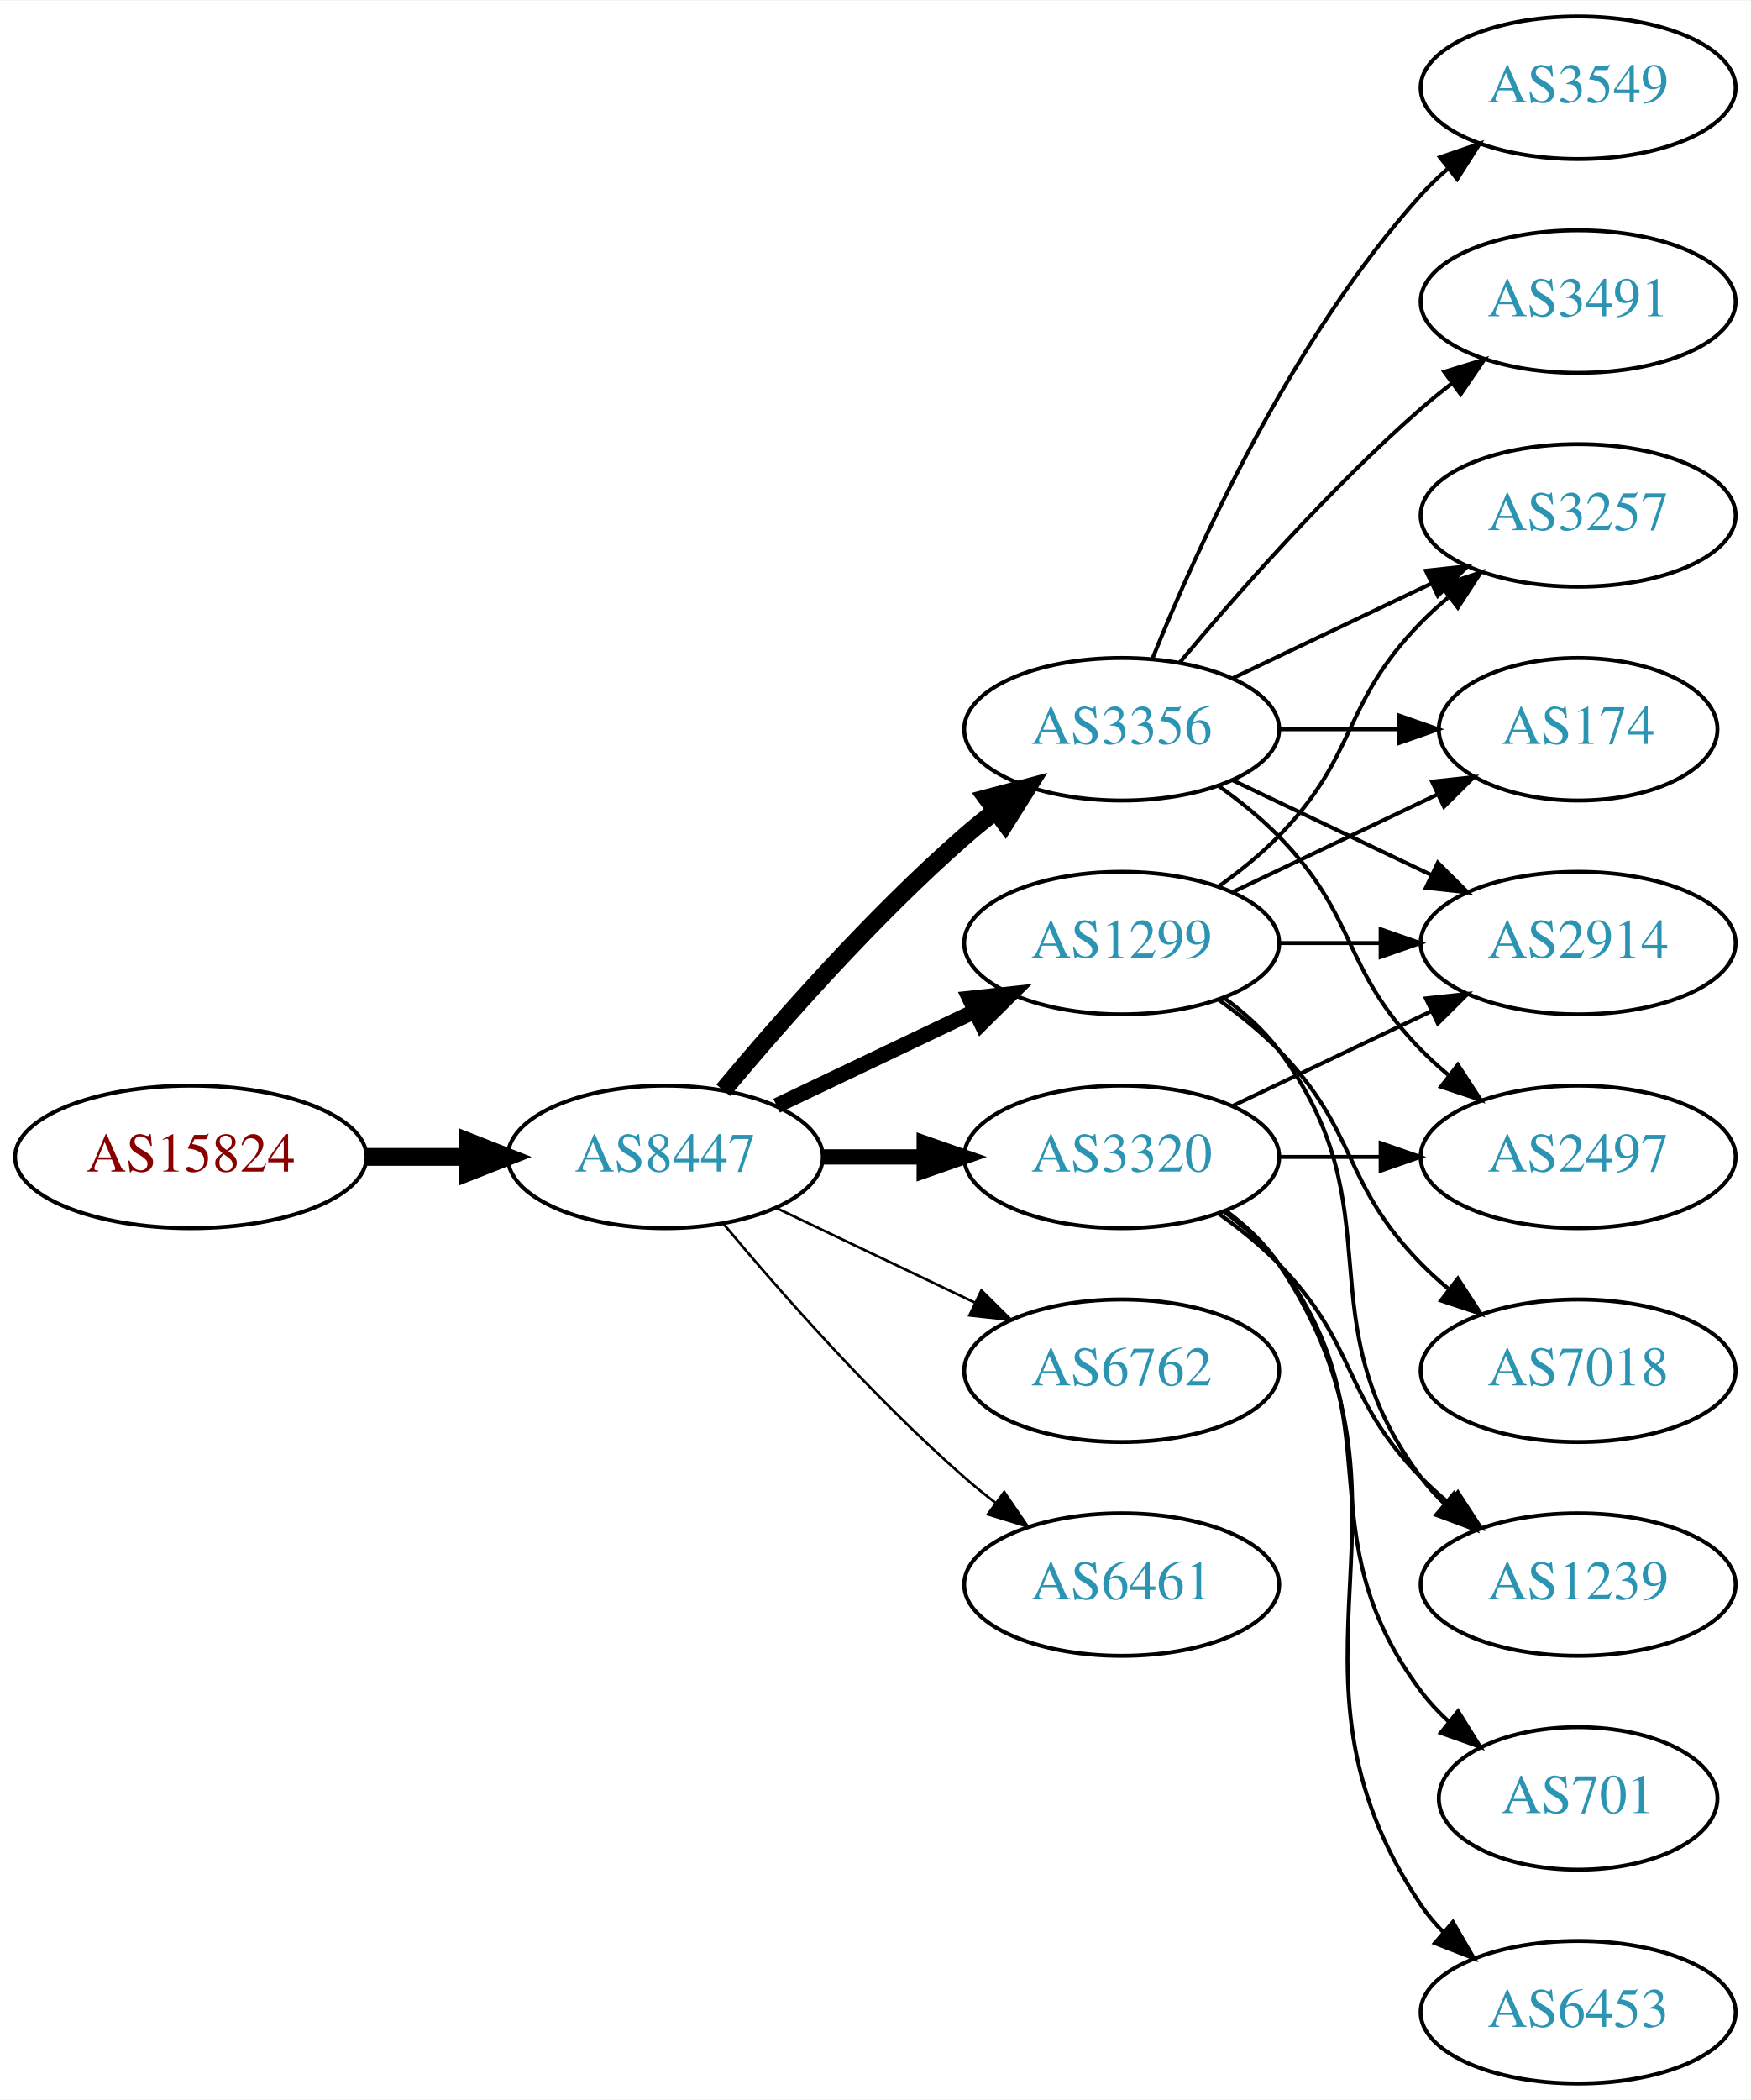
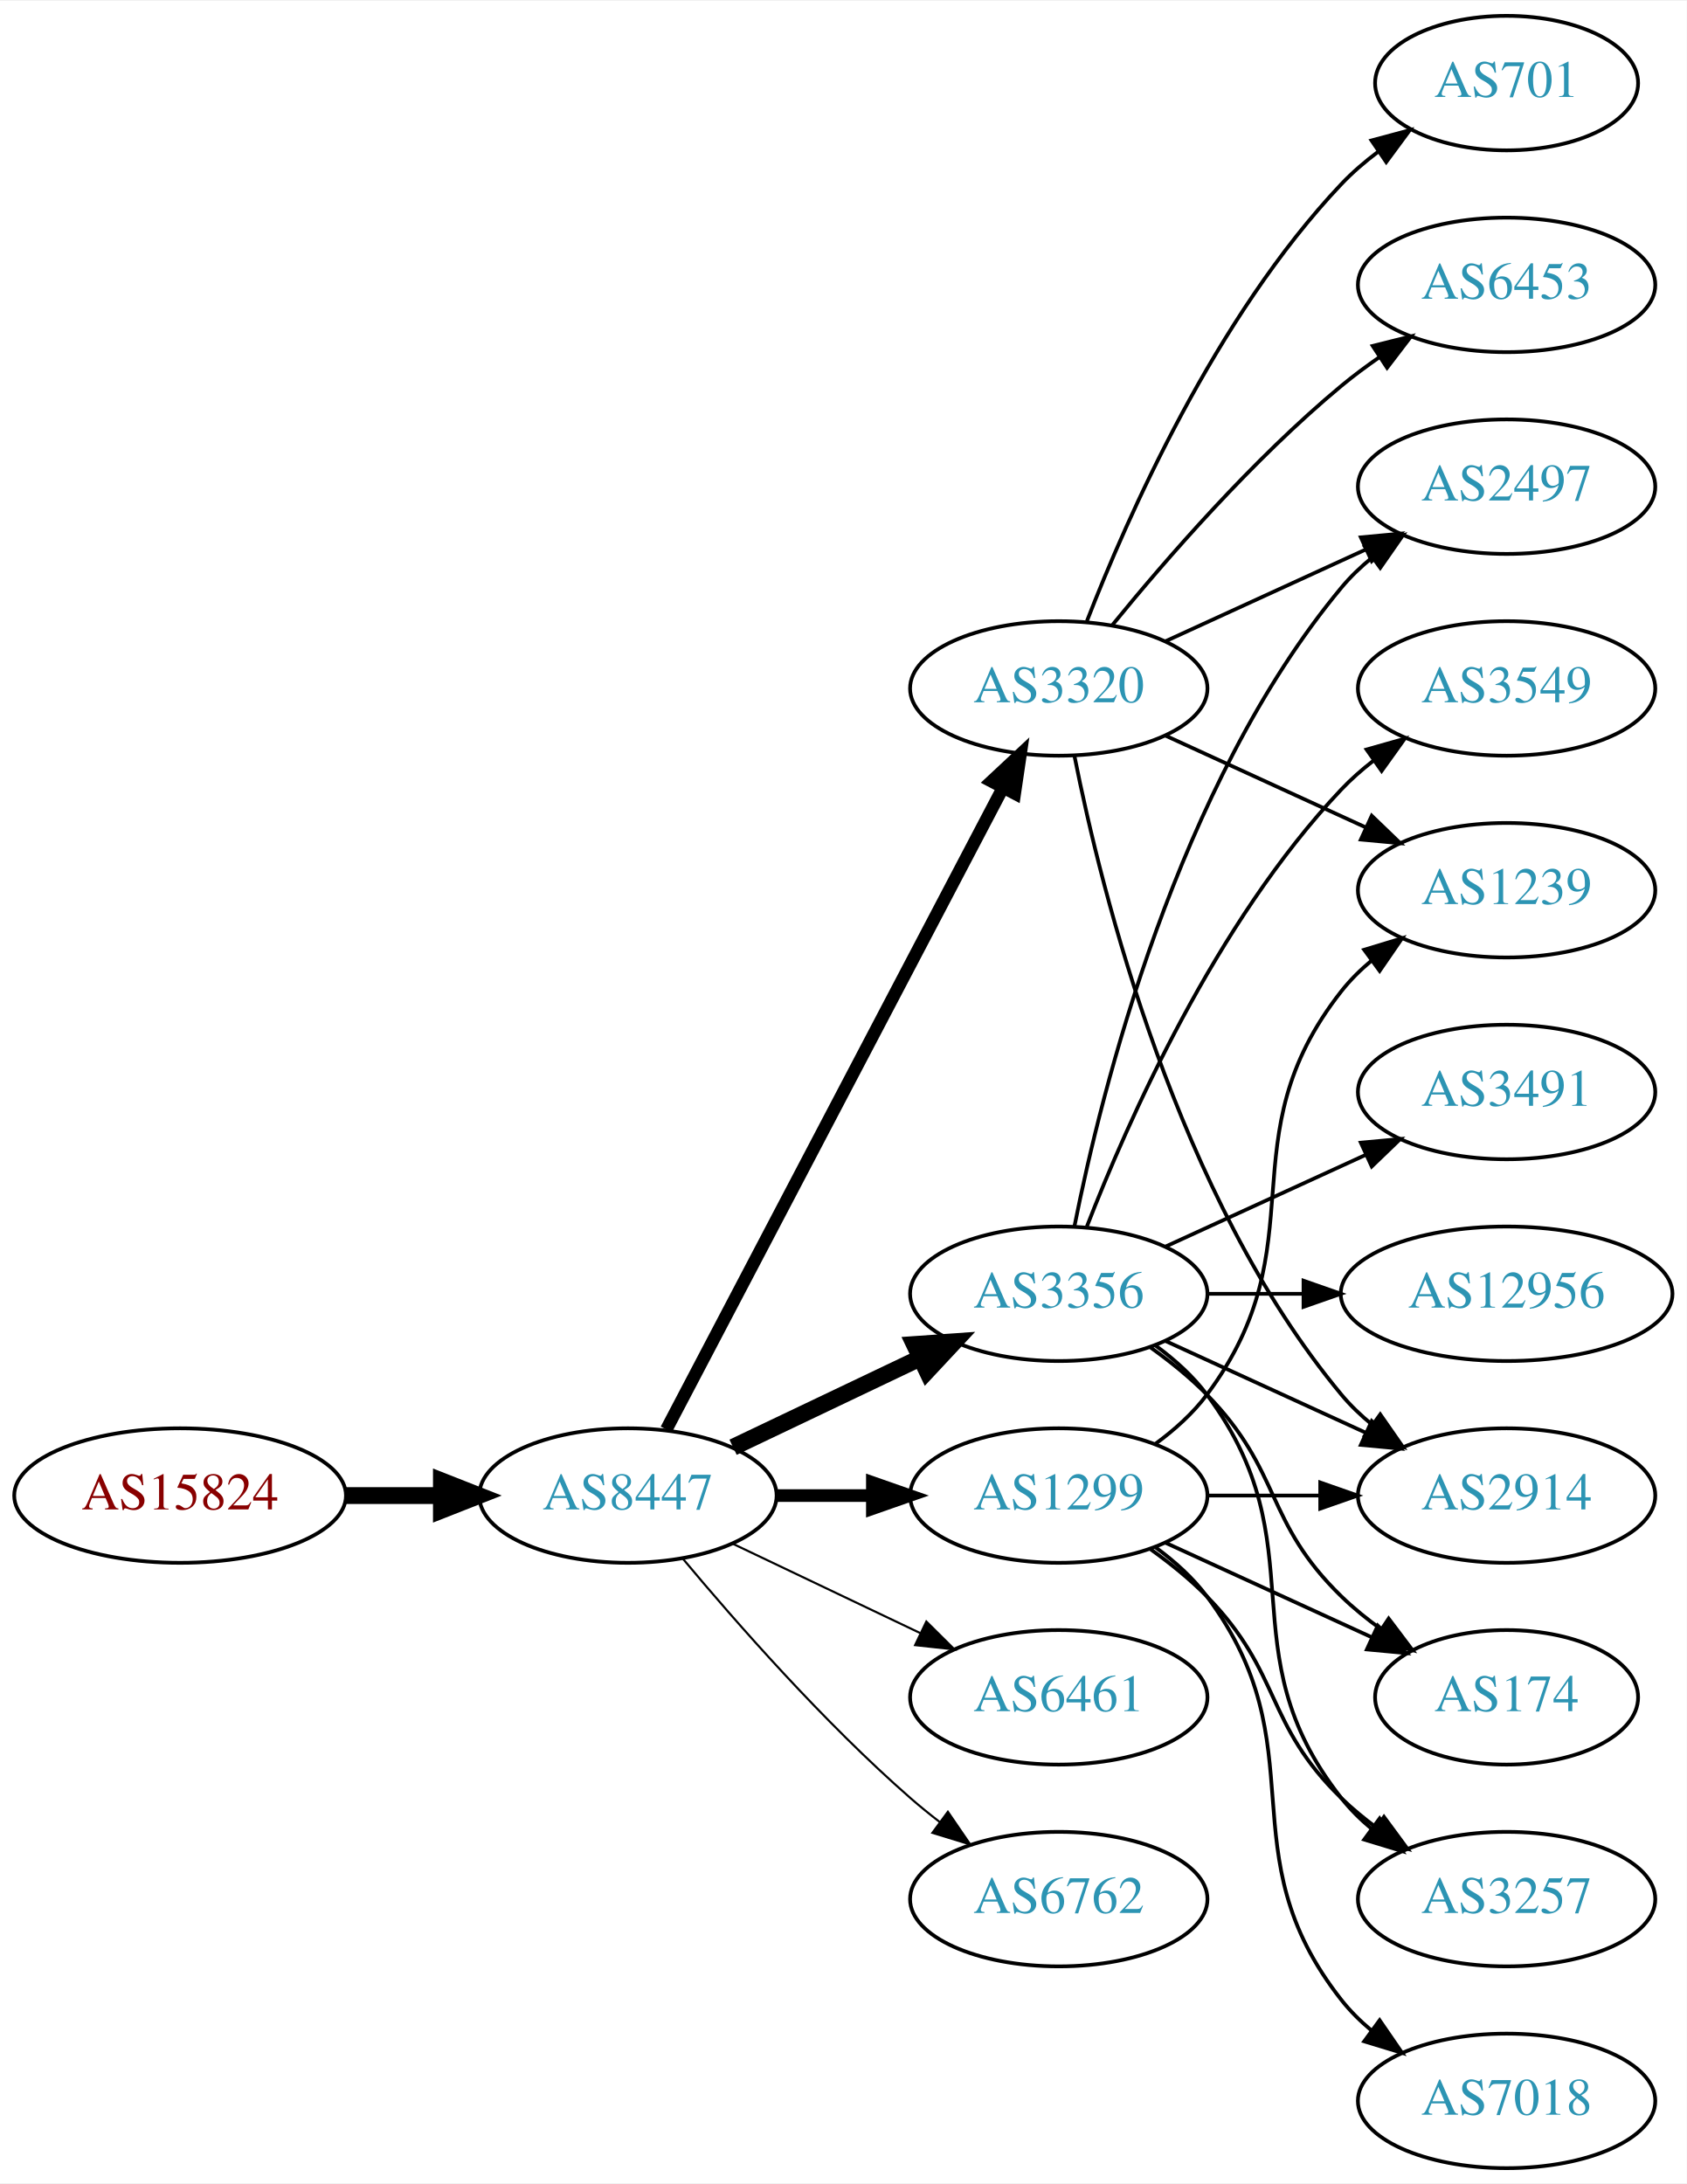
- <svg xmlns="http://www.w3.org/2000/svg" xmlns:xlink="http://www.w3.org/1999/xlink" width="442pt" height="530pt" viewBox="0.00 0.00 442.27 530.00">
-   <g id="graph0" class="graph" transform="scale(1 1) rotate(0) translate(4 526)">
-     <polygon fill="white" stroke="none" points="-4,4 -4,-526 438.271,-526 438.271,4 -4,4" />
+ <svg xmlns="http://www.w3.org/2000/svg" xmlns:xlink="http://www.w3.org/1999/xlink" width="451pt" height="584pt" viewBox="0.00 0.00 451.37 584.00">
+   <g id="graph0" class="graph" transform="scale(1 1) rotate(0) translate(4 580)">
+     <polygon fill="white" stroke="none" points="-4,4 -4,-580 447.37,-580 447.37,4 -4,4" />
    <g id="node1" class="node">
      <g id="a_node1">
        <a xlink:href="/asn/15824" xlink:title="AS15824 ~ A1 Telekom Austria AG [AT]">
-           <ellipse fill="#ffffff" stroke="black" cx="44.196" cy="-234" rx="44.393" ry="18" />
-           <text text-anchor="middle" x="44.196" y="-230.3" font-family="Times,serif" font-size="14.00" fill="#880000">AS15824</text>
+           <ellipse fill="#ffffff" stroke="black" cx="44.196" cy="-180" rx="44.393" ry="18" />
+           <text text-anchor="middle" x="44.196" y="-176.3" font-family="Times,serif" font-size="14.00" fill="#880000">AS15824</text>
        </a>
      </g>
    </g>
    <g id="node2" class="node">
      <g id="a_node2">
        <a xlink:href="/asn/8447" xlink:title="AS8447 ~ A1 Telekom Austria AG [AT]">
-           <ellipse fill="#ffffff" stroke="black" cx="164.039" cy="-234" rx="39.794" ry="18" />
-           <text text-anchor="middle" x="164.039" y="-230.3" font-family="Times,serif" font-size="14.00" fill="#2c94b3">AS8447</text>
+           <ellipse fill="#ffffff" stroke="black" cx="164.039" cy="-180" rx="39.794" ry="18" />
+           <text text-anchor="middle" x="164.039" y="-176.3" font-family="Times,serif" font-size="14.00" fill="#2c94b3">AS8447</text>
        </a>
      </g>
    </g>
    <g id="edge1" class="edge">
-       <path fill="none" stroke="black" stroke-width="4.5" d="M88.407,-234C96.72,-234 105.482,-234 113.965,-234" />
-       <polygon fill="black" stroke="black" stroke-width="4.5" points="114.123,-237.938 124.123,-234 114.123,-230.063 114.123,-237.938" />
+       <path fill="none" stroke="black" stroke-width="4.5" d="M88.407,-180C96.72,-180 105.482,-180 113.965,-180" />
+       <polygon fill="black" stroke="black" stroke-width="4.5" points="114.123,-183.938 124.123,-180 114.123,-176.063 114.123,-183.938" />
    </g>
    <g id="node3" class="node">
      <g id="a_node3">
-         <a xlink:href="/asn/3356" xlink:title="AS3356 ~ Level 3 Parent, LLC [US]">
-           <ellipse fill="#ffffff" stroke="black" cx="279.332" cy="-342" rx="39.794" ry="18" />
-           <text text-anchor="middle" x="279.332" y="-338.3" font-family="Times,serif" font-size="14.00" fill="#2c94b3">AS3356</text>
+         <a xlink:href="/asn/1299" xlink:title="AS1299 ~ Telia Carrier [EU]">
+           <ellipse fill="#ffffff" stroke="black" cx="279.332" cy="-180" rx="39.794" ry="18" />
+           <text text-anchor="middle" x="279.332" y="-176.3" font-family="Times,serif" font-size="14.00" fill="#2c94b3">AS1299</text>
        </a>
      </g>
    </g>
    <g id="edge2" class="edge">
-       <path fill="none" stroke="black" stroke-width="4.5" d="M178.669,-250.817C192.951,-267.929 216.498,-294.745 239.685,-315 242.151,-317.154 244.789,-319.294 247.487,-321.372" />
-       <polygon fill="black" stroke="black" stroke-width="4.5" points="245.252,-324.616 255.641,-327.37 249.919,-318.273 245.252,-324.616" />
+       <path fill="none" stroke="black" stroke-width="3.375" d="M203.711,-180C211.914,-180 220.678,-180 229.21,-180" />
+       <polygon fill="black" stroke="black" stroke-width="3.375" points="229.449,-183.5 239.449,-180 229.449,-176.5 229.449,-183.5" />
    </g>
    <g id="node4" class="node">
      <g id="a_node4">
-         <a xlink:href="/asn/1299" xlink:title="AS1299 ~ Telia Carrier [EU]">
-           <ellipse fill="#ffffff" stroke="black" cx="279.332" cy="-288" rx="39.794" ry="18" />
-           <text text-anchor="middle" x="279.332" y="-284.3" font-family="Times,serif" font-size="14.00" fill="#2c94b3">AS1299</text>
+         <a xlink:href="/asn/3356" xlink:title="AS3356 ~ Level 3 Parent, LLC [US]">
+           <ellipse fill="#ffffff" stroke="black" cx="279.332" cy="-234" rx="39.794" ry="18" />
+           <text text-anchor="middle" x="279.332" y="-230.3" font-family="Times,serif" font-size="14.00" fill="#2c94b3">AS3356</text>
        </a>
      </g>
    </g>
    <g id="edge3" class="edge">
-       <path fill="none" stroke="black" stroke-width="3.857" d="M192.175,-246.934C207.169,-254.081 225.99,-263.052 242.213,-270.785" />
-       <polygon fill="black" stroke="black" stroke-width="3.857" points="240.884,-274.028 251.417,-275.171 243.895,-267.709 240.884,-274.028" />
+       <path fill="none" stroke="black" stroke-width="4.5" d="M192.175,-192.934C207.169,-200.081 225.99,-209.052 242.213,-216.785" />
+       <polygon fill="black" stroke="black" stroke-width="4.5" points="240.695,-220.423 251.417,-221.171 244.084,-213.314 240.695,-220.423" />
    </g>
    <g id="node5" class="node">
      <g id="a_node5">
-         <a xlink:href="/asn/6762" xlink:title="AS6762 ~ TELECOM ITALIA SPARKLE S.p.A. [IT]">
-           <ellipse fill="#ffffff" stroke="black" cx="279.332" cy="-180" rx="39.794" ry="18" />
-           <text text-anchor="middle" x="279.332" y="-176.3" font-family="Times,serif" font-size="14.00" fill="#2c94b3">AS6762</text>
+         <a xlink:href="/asn/3320" xlink:title="AS3320 ~ DTAG [DE]">
+           <ellipse fill="#ffffff" stroke="black" cx="279.332" cy="-396" rx="39.794" ry="18" />
+           <text text-anchor="middle" x="279.332" y="-392.3" font-family="Times,serif" font-size="14.00" fill="#2c94b3">AS3320</text>
        </a>
      </g>
    </g>
    <g id="edge4" class="edge">
-       <path fill="none" stroke="black" stroke-width="0.643" d="M192.175,-221.066C207.169,-213.919 225.99,-204.948 242.213,-197.215" />
-       <polygon fill="black" stroke="black" stroke-width="0.643" points="243.895,-200.291 251.417,-192.829 240.884,-193.972 243.895,-200.291" />
+       <path fill="none" stroke="black" stroke-width="3.375" d="M174.31,-197.676C194.151,-235.505 240.829,-324.499 264.316,-369.278" />
+       <polygon fill="black" stroke="black" stroke-width="3.375" points="261.347,-371.152 269.091,-378.383 267.546,-367.901 261.347,-371.152" />
    </g>
    <g id="node6" class="node">
      <g id="a_node6">
-         <a xlink:href="/asn/3320" xlink:title="AS3320 ~ DTAG [DE]">
-           <ellipse fill="#ffffff" stroke="black" cx="279.332" cy="-234" rx="39.794" ry="18" />
-           <text text-anchor="middle" x="279.332" y="-230.3" font-family="Times,serif" font-size="14.00" fill="#2c94b3">AS3320</text>
-         </a>
-       </g>
-     </g>
-     <g id="edge5" class="edge">
-       <path fill="none" stroke="black" stroke-width="3.857" d="M203.711,-234C211.914,-234 220.678,-234 229.21,-234" />
-       <polygon fill="black" stroke="black" stroke-width="3.857" points="229.449,-237.5 239.449,-234 229.449,-230.5 229.449,-237.5" />
-     </g>
-     <g id="node7" class="node">
-       <g id="a_node7">
        <a xlink:href="/asn/6461" xlink:title="AS6461 ~ Zayo Bandwidth [US]">
          <ellipse fill="#ffffff" stroke="black" cx="279.332" cy="-126" rx="39.794" ry="18" />
          <text text-anchor="middle" x="279.332" y="-122.3" font-family="Times,serif" font-size="14.00" fill="#2c94b3">AS6461</text>
        </a>
      </g>
    </g>
+     <g id="edge5" class="edge">
+       <path fill="none" stroke="black" stroke-width="0.562" d="M192.175,-167.066C207.169,-159.919 225.99,-150.948 242.213,-143.215" />
+       <polygon fill="black" stroke="black" stroke-width="0.562" points="243.895,-146.291 251.417,-138.829 240.884,-139.972 243.895,-146.291" />
+     </g>
+     <g id="node7" class="node">
+       <g id="a_node7">
+         <a xlink:href="/asn/6762" xlink:title="AS6762 ~ TELECOM ITALIA SPARKLE S.p.A. [IT]">
+           <ellipse fill="#ffffff" stroke="black" cx="279.332" cy="-72" rx="39.794" ry="18" />
+           <text text-anchor="middle" x="279.332" y="-68.3" font-family="Times,serif" font-size="14.00" fill="#2c94b3">AS6762</text>
+         </a>
+       </g>
+     </g>
    <g id="edge6" class="edge">
-       <path fill="none" stroke="black" stroke-width="0.643" d="M178.669,-217.183C192.951,-200.071 216.498,-173.255 239.685,-153 242.151,-150.846 244.789,-148.706 247.487,-146.628" />
-       <polygon fill="black" stroke="black" stroke-width="0.643" points="249.66,-149.375 255.641,-140.63 245.512,-143.736 249.66,-149.375" />
+       <path fill="none" stroke="black" stroke-width="0.562" d="M178.669,-163.183C192.951,-146.071 216.498,-119.255 239.685,-99 242.151,-96.846 244.789,-94.706 247.487,-92.628" />
+       <polygon fill="black" stroke="black" stroke-width="0.562" points="249.66,-95.375 255.641,-86.63 245.512,-89.736 249.66,-95.375" />
    </g>
    <g id="node8" class="node">
      <g id="a_node8">
-         <a xlink:href="/asn/3549" xlink:title="AS3549 ~ Level 3 Parent, LLC [US]">
-           <ellipse fill="#ffffff" stroke="black" cx="394.625" cy="-504" rx="39.794" ry="18" />
-           <text text-anchor="middle" x="394.625" y="-500.3" font-family="Times,serif" font-size="14.00" fill="#2c94b3">AS3549</text>
-         </a>
-       </g>
+         <a xlink:href="/asn/2914" xlink:title="AS2914 ~ NTT America, Inc. [US]">
+           <ellipse fill="#ffffff" stroke="black" cx="399.174" cy="-180" rx="39.794" ry="18" />
+           <text text-anchor="middle" x="399.174" y="-176.3" font-family="Times,serif" font-size="14.00" fill="#2c94b3">AS2914</text>
+         </a>
+       </g>
+     </g>
+     <g id="edge23" class="edge">
+       <path fill="none" stroke="black" d="M319.244,-180C328.798,-180 339.147,-180 349.11,-180" />
+       <polygon fill="black" stroke="black" points="349.302,-183.5 359.302,-180 349.302,-176.5 349.302,-183.5" />
+     </g>
+     <g id="node13" class="node">
+       <g id="a_node13">
+         <a xlink:href="/asn/3257" xlink:title="AS3257 ~ GTT [DE]">
+           <ellipse fill="#ffffff" stroke="black" cx="399.174" cy="-72" rx="39.794" ry="18" />
+           <text text-anchor="middle" x="399.174" y="-68.3" font-family="Times,serif" font-size="14.00" fill="#2c94b3">AS3257</text>
+         </a>
+       </g>
+     </g>
+     <g id="edge19" class="edge">
+       <path fill="none" stroke="black" d="M303.926,-165.611C309.182,-161.852 314.513,-157.563 318.978,-153 339.151,-132.383 334.285,-119.094 354.978,-99 357.823,-96.237 360.997,-93.614 364.297,-91.166" />
+       <polygon fill="black" stroke="black" points="366.363,-93.993 372.645,-85.462 362.414,-88.214 366.363,-93.993" />
+     </g>
+     <g id="node14" class="node">
+       <g id="a_node14">
+         <a xlink:href="/asn/174" xlink:title="AS174 ~ Cogent Communications [US]">
+           <ellipse fill="#ffffff" stroke="black" cx="399.174" cy="-126" rx="35.194" ry="18" />
+           <text text-anchor="middle" x="399.174" y="-122.3" font-family="Times,serif" font-size="14.00" fill="#2c94b3">AS174</text>
+         </a>
+       </g>
+     </g>
+     <g id="edge21" class="edge">
+       <path fill="none" stroke="black" d="M307.96,-167.339C324.377,-159.817 345.358,-150.202 362.955,-142.139" />
+       <polygon fill="black" stroke="black" points="364.7,-145.189 372.332,-137.842 361.783,-138.826 364.7,-145.189" />
+     </g>
+     <g id="node16" class="node">
+       <g id="a_node16">
+         <a xlink:href="/asn/1239" xlink:title="AS1239 ~ Sprint [US]">
+           <ellipse fill="#ffffff" stroke="black" cx="399.174" cy="-342" rx="39.794" ry="18" />
+           <text text-anchor="middle" x="399.174" y="-338.3" font-family="Times,serif" font-size="14.00" fill="#2c94b3">AS1239</text>
+         </a>
+       </g>
+     </g>
+     <g id="edge22" class="edge">
+       <path fill="none" stroke="black" d="M305.262,-193.882C310.338,-197.611 315.256,-202.016 318.978,-207 349.249,-247.542 323.679,-275.246 354.978,-315 357.303,-317.953 360.047,-320.67 363.006,-323.147" />
+       <polygon fill="black" stroke="black" points="361.065,-326.064 371.203,-329.145 365.199,-320.415 361.065,-326.064" />
+     </g>
+     <g id="node18" class="node">
+       <g id="a_node18">
+         <a xlink:href="/asn/7018" xlink:title="AS7018 ~ AT&amp;T Services, Inc. [US]">
+           <ellipse fill="#ffffff" stroke="black" cx="399.174" cy="-18" rx="39.794" ry="18" />
+           <text text-anchor="middle" x="399.174" y="-14.3" font-family="Times,serif" font-size="14.00" fill="#2c94b3">AS7018</text>
+         </a>
+       </g>
+     </g>
+     <g id="edge20" class="edge">
+       <path fill="none" stroke="black" d="M305.262,-166.118C310.338,-162.389 315.256,-157.984 318.978,-153 349.249,-112.458 323.679,-84.754 354.978,-45 357.303,-42.047 360.047,-39.33 363.006,-36.853" />
+       <polygon fill="black" stroke="black" points="365.199,-39.585 371.203,-30.855 361.065,-33.936 365.199,-39.585" />
    </g>
    <g id="edge7" class="edge">
-       <path fill="none" stroke="black" d="M287.079,-359.787C298.13,-387.243 322.184,-440.578 354.978,-477 356.98,-479.224 359.199,-481.363 361.532,-483.397" />
-       <polygon fill="black" stroke="black" points="359.73,-486.433 369.751,-489.873 364.062,-480.935 359.73,-486.433" />
+       <path fill="none" stroke="black" d="M307.96,-221.339C323.917,-214.027 344.188,-204.739 361.471,-196.819" />
+       <polygon fill="black" stroke="black" points="363.085,-199.929 370.718,-192.581 360.169,-193.565 363.085,-199.929" />
    </g>
    <g id="node9" class="node">
      <g id="a_node9">
-         <a xlink:href="/asn/3257" xlink:title="AS3257 ~ GTT [DE]">
-           <ellipse fill="#ffffff" stroke="black" cx="394.625" cy="-396" rx="39.794" ry="18" />
-           <text text-anchor="middle" x="394.625" y="-392.3" font-family="Times,serif" font-size="14.00" fill="#2c94b3">AS3257</text>
+         <a xlink:href="/asn/3549" xlink:title="AS3549 ~ Level 3 Parent, LLC [US]">
+           <ellipse fill="#ffffff" stroke="black" cx="399.174" cy="-396" rx="39.794" ry="18" />
+           <text text-anchor="middle" x="399.174" y="-392.3" font-family="Times,serif" font-size="14.00" fill="#2c94b3">AS3549</text>
        </a>
      </g>
    </g>
    <g id="edge8" class="edge">
-       <path fill="none" stroke="black" d="M307.468,-354.934C322.462,-362.081 341.283,-371.052 357.506,-378.785" />
-       <polygon fill="black" stroke="black" points="356.177,-382.028 366.71,-383.171 359.188,-375.709 356.177,-382.028" />
+       <path fill="none" stroke="black" d="M286.855,-251.994C297.605,-279.728 321.262,-333.429 354.978,-369 357.564,-371.728 360.481,-374.294 363.55,-376.677" />
+       <polygon fill="black" stroke="black" points="361.704,-379.658 371.898,-382.543 365.728,-373.93 361.704,-379.658" />
    </g>
    <g id="node10" class="node">
      <g id="a_node10">
-         <a xlink:href="/asn/174" xlink:title="AS174 ~ Cogent Communications [US]">
-           <ellipse fill="#ffffff" stroke="black" cx="394.625" cy="-342" rx="35.194" ry="18" />
-           <text text-anchor="middle" x="394.625" y="-338.3" font-family="Times,serif" font-size="14.00" fill="#2c94b3">AS174</text>
+         <a xlink:href="/asn/2497" xlink:title="AS2497 ~ Internet Initiative Japan Inc. [JP]">
+           <ellipse fill="#ffffff" stroke="black" cx="399.174" cy="-450" rx="39.794" ry="18" />
+           <text text-anchor="middle" x="399.174" y="-446.3" font-family="Times,serif" font-size="14.00" fill="#2c94b3">AS2497</text>
        </a>
      </g>
    </g>
    <g id="edge9" class="edge">
-       <path fill="none" stroke="black" d="M319.004,-342C328.709,-342 339.2,-342 349.163,-342" />
-       <polygon fill="black" stroke="black" points="349.299,-345.5 359.299,-342 349.299,-338.5 349.299,-345.5" />
+       <path fill="none" stroke="black" d="M283.53,-252.073C290.694,-288.141 310.968,-370.125 354.978,-423 357.383,-425.889 360.179,-428.563 363.172,-431.013" />
+       <polygon fill="black" stroke="black" points="361.26,-433.95 371.415,-436.973 365.361,-428.277 361.26,-433.95" />
    </g>
    <g id="node11" class="node">
      <g id="a_node11">
-         <a xlink:href="/asn/2497" xlink:title="AS2497 ~ Internet Initiative Japan Inc. [JP]">
-           <ellipse fill="#ffffff" stroke="black" cx="394.625" cy="-234" rx="39.794" ry="18" />
-           <text text-anchor="middle" x="394.625" y="-230.3" font-family="Times,serif" font-size="14.00" fill="#2c94b3">AS2497</text>
+         <a xlink:href="/asn/3491" xlink:title="AS3491 ~ PCCW Global, Inc. [US]">
+           <ellipse fill="#ffffff" stroke="black" cx="399.174" cy="-288" rx="39.794" ry="18" />
+           <text text-anchor="middle" x="399.174" y="-284.3" font-family="Times,serif" font-size="14.00" fill="#2c94b3">AS3491</text>
        </a>
      </g>
    </g>
    <g id="edge10" class="edge">
-       <path fill="none" stroke="black" d="M303.926,-327.611C309.182,-323.852 314.513,-319.563 318.978,-315 339.151,-294.383 334.806,-281.617 354.978,-261 357.071,-258.861 359.354,-256.782 361.731,-254.79" />
-       <polygon fill="black" stroke="black" points="364.249,-257.268 370.031,-248.389 359.974,-251.725 364.249,-257.268" />
+       <path fill="none" stroke="black" d="M307.96,-246.661C323.917,-253.973 344.188,-263.261 361.471,-271.181" />
+       <polygon fill="black" stroke="black" points="360.169,-274.435 370.718,-275.419 363.085,-268.071 360.169,-274.435" />
    </g>
    <g id="node12" class="node">
      <g id="a_node12">
-         <a xlink:href="/asn/3491" xlink:title="AS3491 ~ PCCW Global, Inc. [US]">
-           <ellipse fill="#ffffff" stroke="black" cx="394.625" cy="-450" rx="39.794" ry="18" />
-           <text text-anchor="middle" x="394.625" y="-446.3" font-family="Times,serif" font-size="14.00" fill="#2c94b3">AS3491</text>
+         <a xlink:href="/asn/12956" xlink:title="AS12956 ~ TELXIUS [ES]">
+           <ellipse fill="#ffffff" stroke="black" cx="399.174" cy="-234" rx="44.393" ry="18" />
+           <text text-anchor="middle" x="399.174" y="-230.3" font-family="Times,serif" font-size="14.00" fill="#2c94b3">AS12956</text>
        </a>
      </g>
    </g>
    <g id="edge11" class="edge">
-       <path fill="none" stroke="black" d="M293.962,-358.817C308.244,-375.929 331.791,-402.745 354.978,-423 357.444,-425.154 360.082,-427.294 362.78,-429.372" />
-       <polygon fill="black" stroke="black" points="360.805,-432.264 370.934,-435.37 364.953,-426.625 360.805,-432.264" />
-     </g>
-     <g id="node13" class="node">
-       <g id="a_node13">
-         <a xlink:href="/asn/2914" xlink:title="AS2914 ~ NTT America, Inc. [US]">
-           <ellipse fill="#ffffff" stroke="black" cx="394.625" cy="-288" rx="39.794" ry="18" />
-           <text text-anchor="middle" x="394.625" y="-284.3" font-family="Times,serif" font-size="14.00" fill="#2c94b3">AS2914</text>
-         </a>
-       </g>
+       <path fill="none" stroke="black" d="M319.244,-234C327.347,-234 336.022,-234 344.548,-234" />
+       <polygon fill="black" stroke="black" points="344.826,-237.5 354.826,-234 344.826,-230.5 344.826,-237.5" />
    </g>
    <g id="edge12" class="edge">
-       <path fill="none" stroke="black" d="M307.468,-329.066C322.462,-321.919 341.283,-312.948 357.506,-305.215" />
-       <polygon fill="black" stroke="black" points="359.188,-308.291 366.71,-300.829 356.177,-301.972 359.188,-308.291" />
+       <path fill="none" stroke="black" d="M305.262,-220.118C310.338,-216.389 315.256,-211.984 318.978,-207 349.249,-166.458 323.679,-138.754 354.978,-99 357.303,-96.047 360.047,-93.33 363.006,-90.853" />
+       <polygon fill="black" stroke="black" points="365.199,-93.585 371.203,-84.855 361.065,-87.936 365.199,-93.585" />
+     </g>
+     <g id="edge13" class="edge">
+       <path fill="none" stroke="black" d="M303.926,-219.611C309.182,-215.852 314.513,-211.563 318.978,-207 339.151,-186.383 334.285,-173.094 354.978,-153 358.206,-149.866 361.857,-146.911 365.635,-144.188" />
+       <polygon fill="black" stroke="black" points="367.614,-147.075 373.995,-138.617 363.732,-141.25 367.614,-147.075" />
    </g>
    <g id="edge17" class="edge">
-       <path fill="none" stroke="black" d="M303.926,-302.389C309.182,-306.148 314.513,-310.437 318.978,-315 339.151,-335.617 334.806,-348.383 354.978,-369 357.071,-371.139 359.354,-373.218 361.731,-375.21" />
-       <polygon fill="black" stroke="black" points="359.974,-378.275 370.031,-381.611 364.249,-372.732 359.974,-378.275" />
-     </g>
-     <g id="edge13" class="edge">
-       <path fill="none" stroke="black" d="M307.468,-300.934C322.9,-308.29 342.385,-317.577 358.92,-325.459" />
-       <polygon fill="black" stroke="black" points="357.729,-328.768 368.262,-329.911 360.741,-322.449 357.729,-328.768" />
+       <path fill="none" stroke="black" d="M283.53,-377.927C290.694,-341.859 310.968,-259.875 354.978,-207 357.383,-204.111 360.179,-201.437 363.172,-198.987" />
+       <polygon fill="black" stroke="black" points="365.361,-201.723 371.415,-193.027 361.26,-196.05 365.361,-201.723" />
    </g>
    <g id="edge16" class="edge">
-       <path fill="none" stroke="black" d="M319.004,-288C327.207,-288 335.971,-288 344.503,-288" />
-       <polygon fill="black" stroke="black" points="344.742,-291.5 354.742,-288 344.742,-284.5 344.742,-291.5" />
-     </g>
-     <g id="node14" class="node">
-       <g id="a_node14">
-         <a xlink:href="/asn/7018" xlink:title="AS7018 ~ AT&amp;T Services, Inc. [US]">
-           <ellipse fill="#ffffff" stroke="black" cx="394.625" cy="-180" rx="39.794" ry="18" />
-           <text text-anchor="middle" x="394.625" y="-176.3" font-family="Times,serif" font-size="14.00" fill="#2c94b3">AS7018</text>
-         </a>
-       </g>
-     </g>
-     <g id="edge14" class="edge">
-       <path fill="none" stroke="black" d="M303.926,-273.611C309.182,-269.852 314.513,-265.563 318.978,-261 339.151,-240.383 334.806,-227.617 354.978,-207 357.071,-204.861 359.354,-202.782 361.731,-200.79" />
-       <polygon fill="black" stroke="black" points="364.249,-203.268 370.031,-194.389 359.974,-197.725 364.249,-203.268" />
+       <path fill="none" stroke="black" d="M307.96,-408.661C323.917,-415.973 344.188,-425.261 361.471,-433.181" />
+       <polygon fill="black" stroke="black" points="360.169,-436.435 370.718,-437.419 363.085,-430.071 360.169,-436.435" />
    </g>
    <g id="node15" class="node">
      <g id="a_node15">
-         <a xlink:href="/asn/1239" xlink:title="AS1239 ~ Sprint [US]">
-           <ellipse fill="#ffffff" stroke="black" cx="394.625" cy="-126" rx="39.794" ry="18" />
-           <text text-anchor="middle" x="394.625" y="-122.3" font-family="Times,serif" font-size="14.00" fill="#2c94b3">AS1239</text>
-         </a>
-       </g>
+         <a xlink:href="/asn/6453" xlink:title="AS6453 ~ TATA COMMUNICATIONS (AMERICA) INC [US]">
+           <ellipse fill="#ffffff" stroke="black" cx="399.174" cy="-504" rx="39.794" ry="18" />
+           <text text-anchor="middle" x="399.174" y="-500.3" font-family="Times,serif" font-size="14.00" fill="#2c94b3">AS6453</text>
+         </a>
+       </g>
+     </g>
+     <g id="edge14" class="edge">
+       <path fill="none" stroke="black" d="M293.751,-413.065C307.865,-430.375 331.28,-457.345 354.978,-477 358.194,-479.668 361.695,-482.27 365.265,-484.741" />
+       <polygon fill="black" stroke="black" points="363.343,-487.666 373.622,-490.236 367.189,-481.817 363.343,-487.666" />
    </g>
    <g id="edge15" class="edge">
-       <path fill="none" stroke="black" d="M305.262,-274.118C310.338,-270.389 315.256,-265.984 318.978,-261 349.249,-220.458 324.707,-193.542 354.978,-153 356.723,-150.664 358.73,-148.455 360.893,-146.383" />
-       <polygon fill="black" stroke="black" points="363.253,-148.973 368.694,-139.882 358.771,-143.595 363.253,-148.973" />
-     </g>
-     <g id="edge20" class="edge">
-       <path fill="none" stroke="black" d="M319.004,-234C327.207,-234 335.971,-234 344.503,-234" />
-       <polygon fill="black" stroke="black" points="344.742,-237.5 354.742,-234 344.742,-230.5 344.742,-237.5" />
-     </g>
-     <g id="edge21" class="edge">
-       <path fill="none" stroke="black" d="M307.468,-246.934C322.462,-254.081 341.283,-263.052 357.506,-270.785" />
-       <polygon fill="black" stroke="black" points="356.177,-274.028 366.71,-275.171 359.188,-267.709 356.177,-274.028" />
-     </g>
-     <g id="edge19" class="edge">
-       <path fill="none" stroke="black" d="M303.926,-219.611C309.182,-215.852 314.513,-211.563 318.978,-207 339.151,-186.383 334.806,-173.617 354.978,-153 357.071,-150.861 359.354,-148.782 361.731,-146.79" />
-       <polygon fill="black" stroke="black" points="364.249,-149.268 370.031,-140.389 359.974,-143.725 364.249,-149.268" />
-     </g>
-     <g id="node16" class="node">
-       <g id="a_node16">
-         <a xlink:href="/asn/701" xlink:title="AS701 ~ UUNET [US]">
-           <ellipse fill="#ffffff" stroke="black" cx="394.625" cy="-72" rx="35.194" ry="18" />
-           <text text-anchor="middle" x="394.625" y="-68.3" font-family="Times,serif" font-size="14.00" fill="#2c94b3">AS701</text>
-         </a>
-       </g>
-     </g>
-     <g id="edge18" class="edge">
-       <path fill="none" stroke="black" d="M305.262,-220.118C310.338,-216.389 315.256,-211.984 318.978,-207 349.249,-166.458 324.707,-139.542 354.978,-99 356.986,-96.311 359.342,-93.791 361.883,-91.454" />
-       <polygon fill="black" stroke="black" points="364.297,-94.004 369.898,-85.011 359.912,-88.548 364.297,-94.004" />
+       <path fill="none" stroke="black" d="M307.96,-383.339C323.917,-376.027 344.188,-366.739 361.471,-358.819" />
+       <polygon fill="black" stroke="black" points="363.085,-361.929 370.718,-354.581 360.169,-355.565 363.085,-361.929" />
    </g>
    <g id="node17" class="node">
      <g id="a_node17">
-         <a xlink:href="/asn/6453" xlink:title="AS6453 ~ TATA COMMUNICATIONS (AMERICA) INC [US]">
-           <ellipse fill="#ffffff" stroke="black" cx="394.625" cy="-18" rx="39.794" ry="18" />
-           <text text-anchor="middle" x="394.625" y="-14.3" font-family="Times,serif" font-size="14.00" fill="#2c94b3">AS6453</text>
-         </a>
-       </g>
-     </g>
-     <g id="edge22" class="edge">
-       <path fill="none" stroke="black" d="M305.651,-220.393C310.707,-216.649 315.518,-212.169 318.978,-207 360.003,-145.706 313.954,-106.294 354.978,-45 356.6,-42.577 358.519,-40.305 360.621,-38.19" />
-       <polygon fill="black" stroke="black" points="362.988,-40.771 368.306,-31.607 358.434,-35.454 362.988,-40.771" />
+         <a xlink:href="/asn/701" xlink:title="AS701 ~ UUNET [US]">
+           <ellipse fill="#ffffff" stroke="black" cx="399.174" cy="-558" rx="35.194" ry="18" />
+           <text text-anchor="middle" x="399.174" y="-554.3" font-family="Times,serif" font-size="14.00" fill="#2c94b3">AS701</text>
+         </a>
+       </g>
+     </g>
+     <g id="edge18" class="edge">
+       <path fill="none" stroke="black" d="M286.855,-413.994C297.605,-441.728 321.262,-495.429 354.978,-531 357.921,-534.105 361.294,-537.001 364.83,-539.655" />
+       <polygon fill="black" stroke="black" points="363.015,-542.654 373.249,-545.397 366.959,-536.871 363.015,-542.654" />
    </g>
  </g>
</svg>
